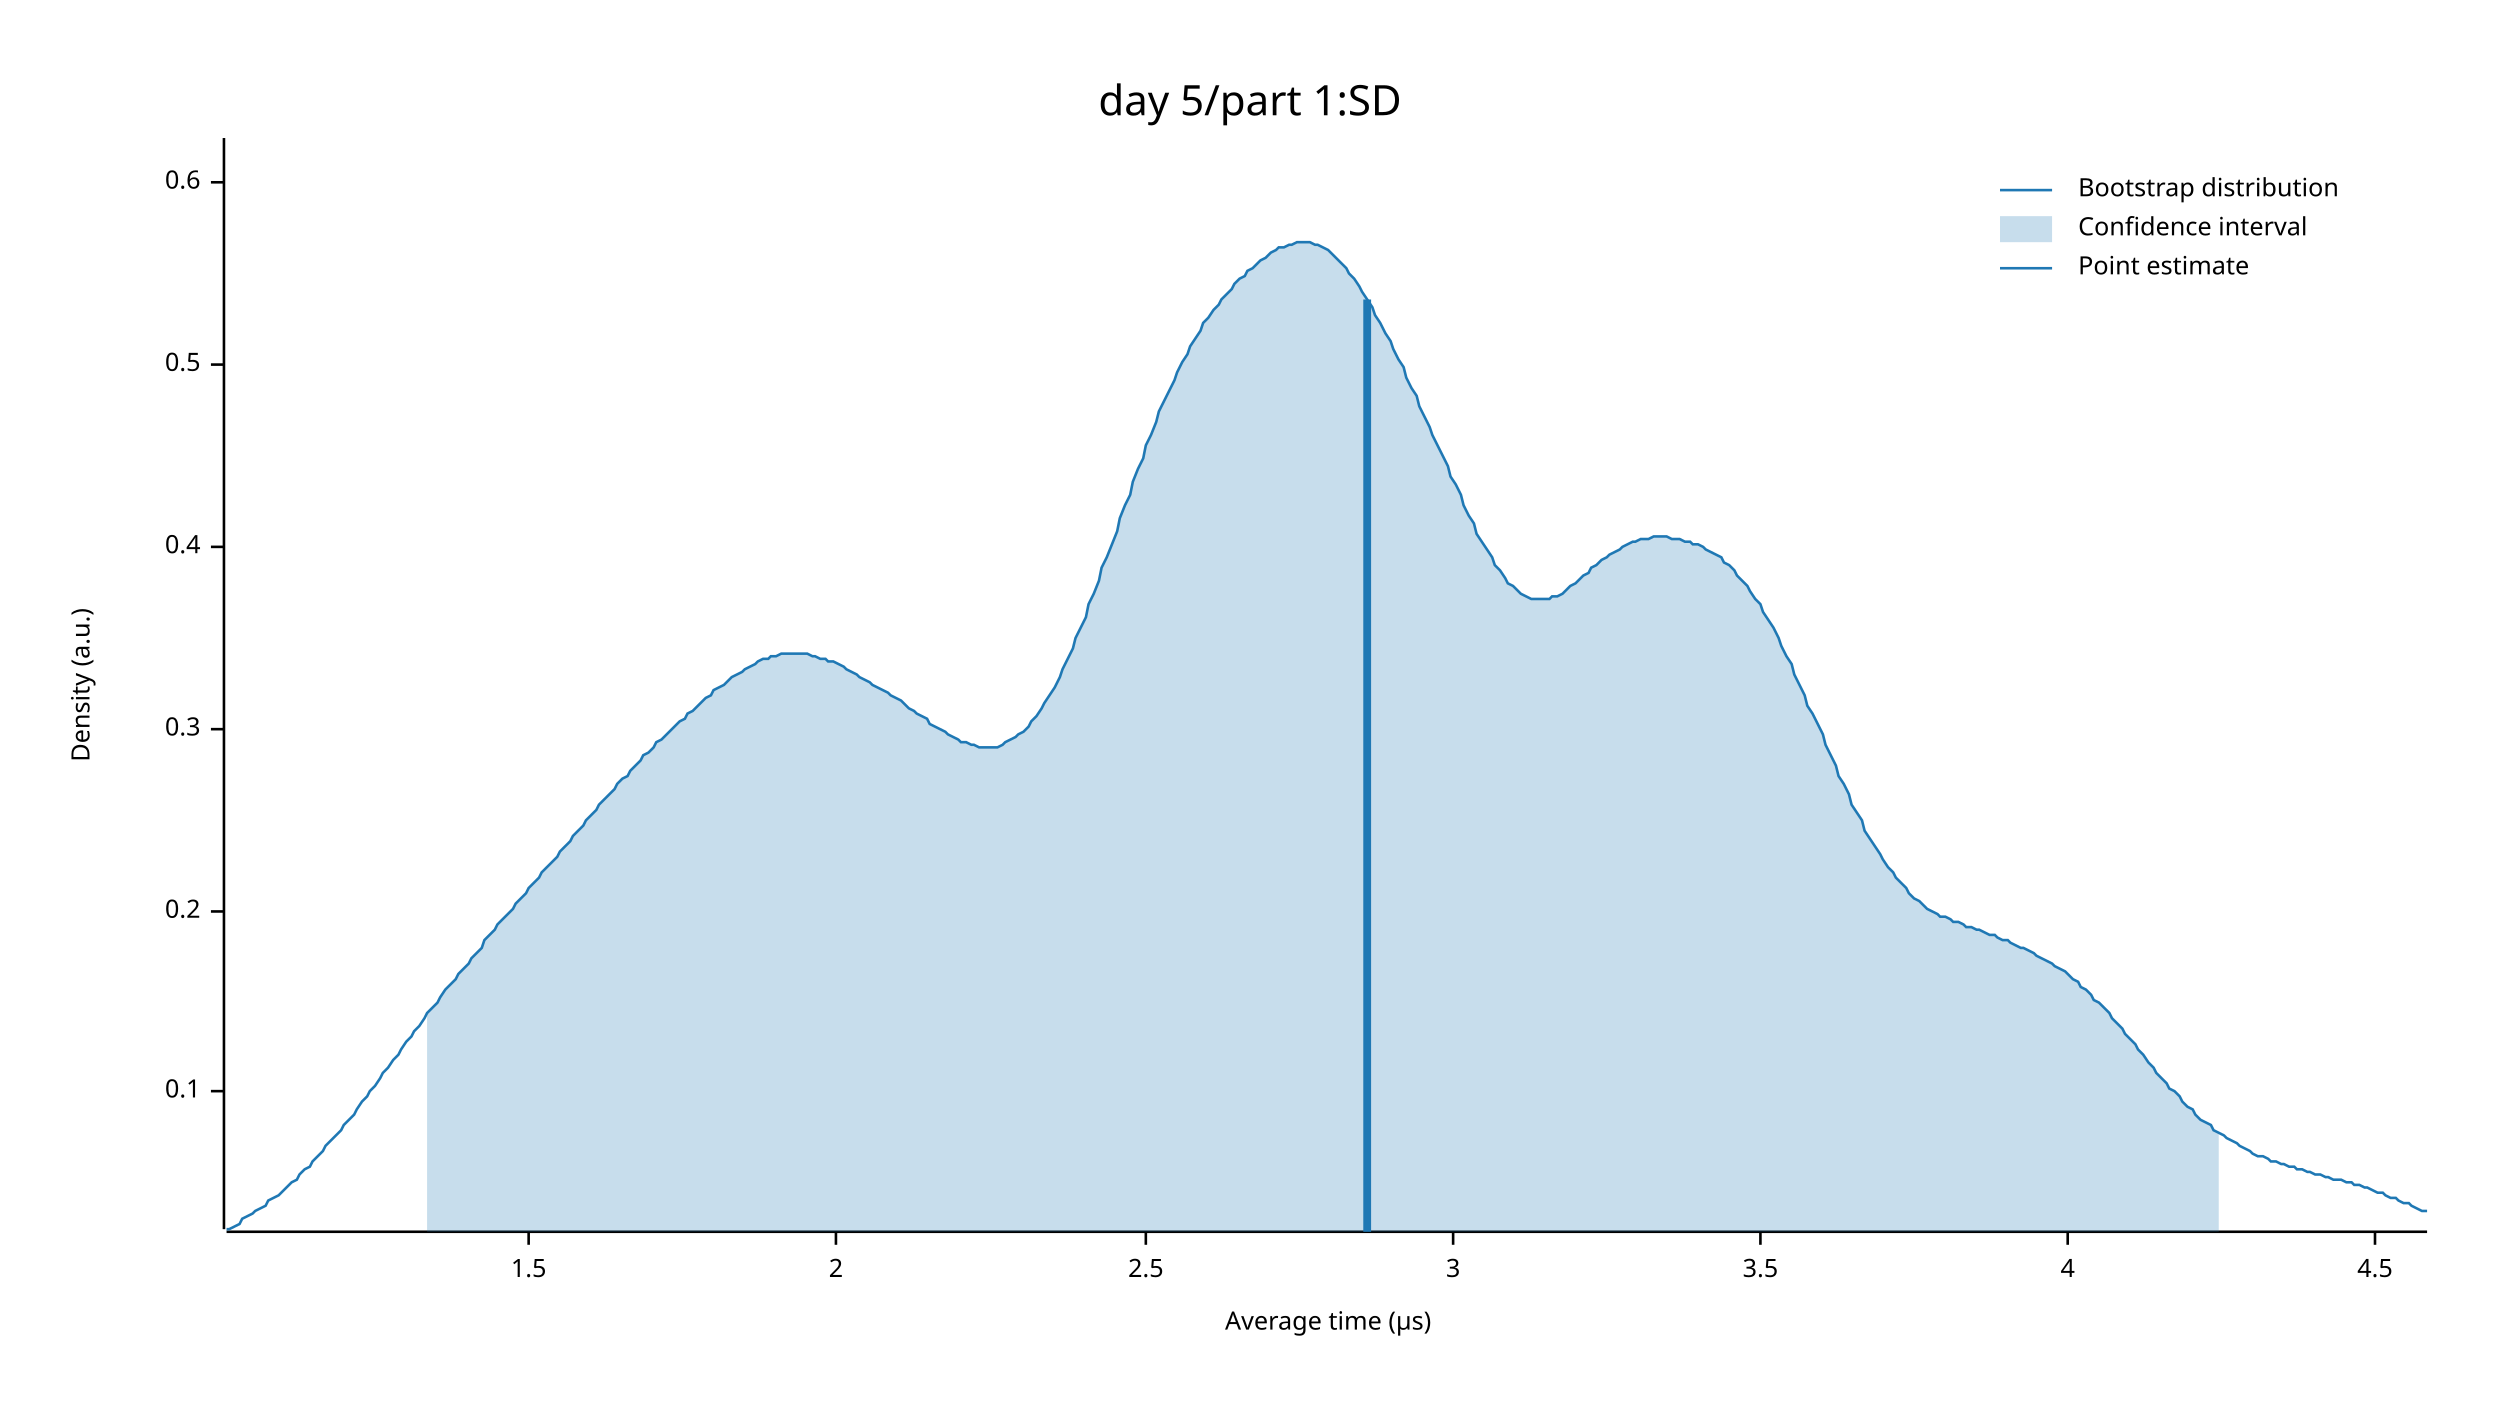
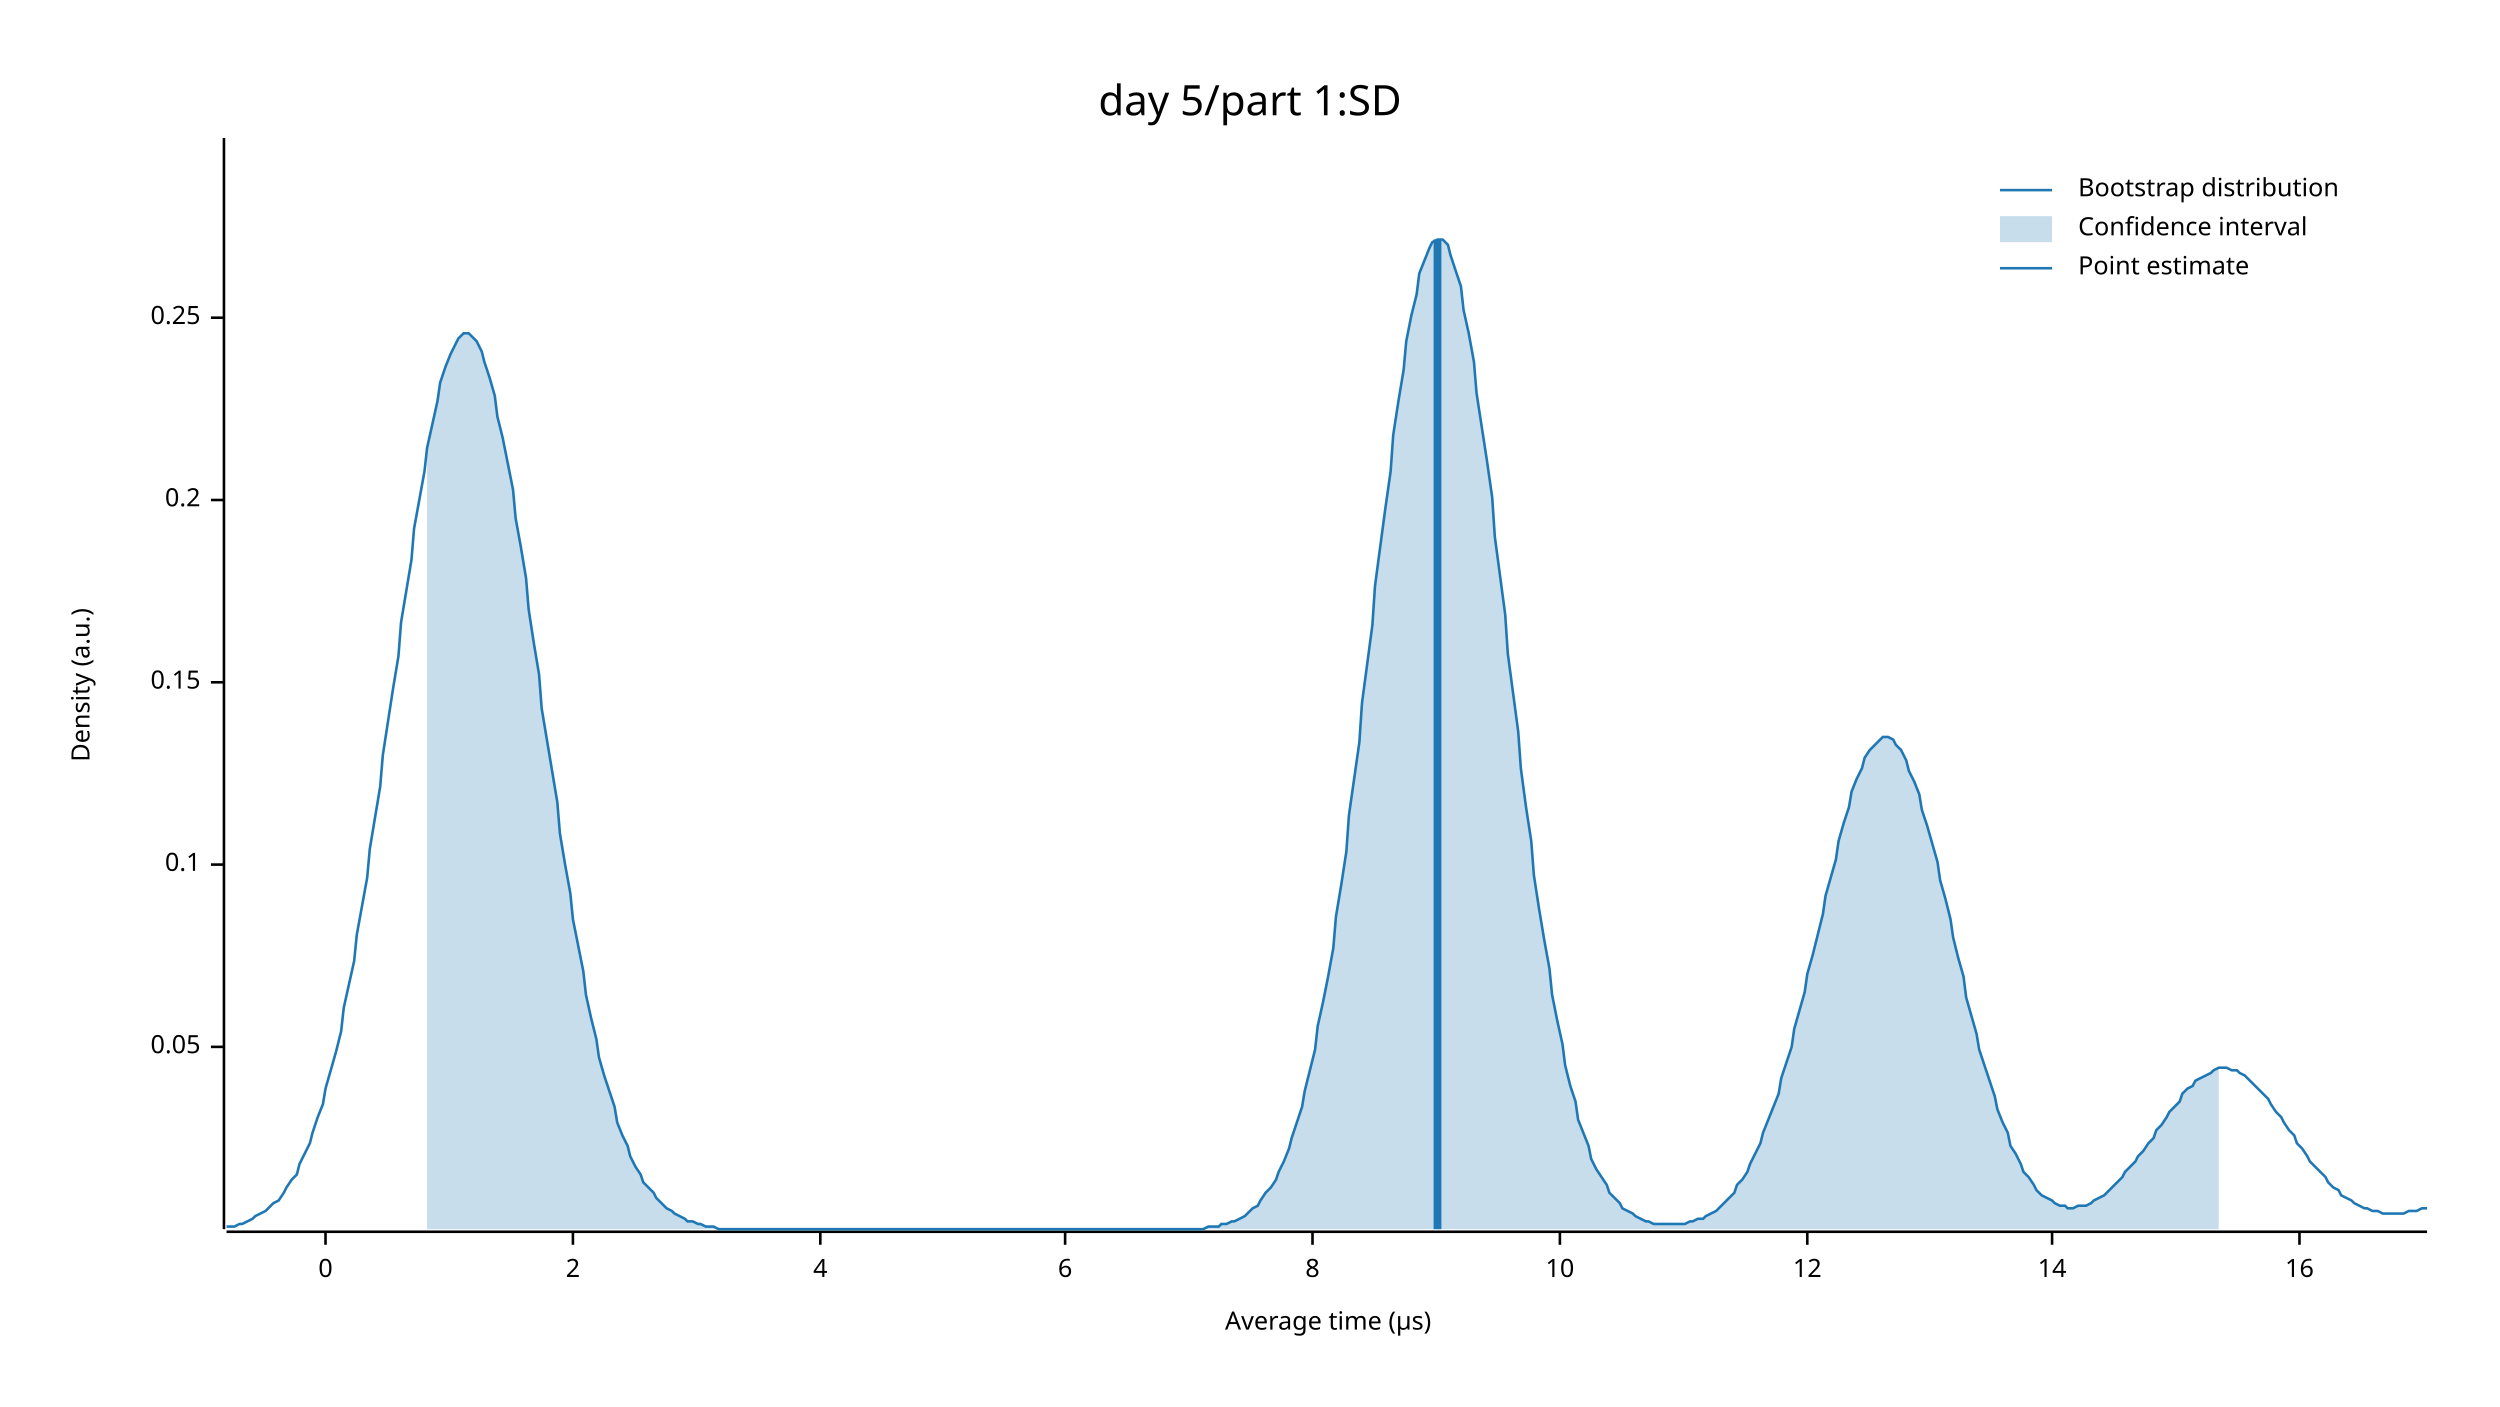
<svg xmlns="http://www.w3.org/2000/svg" width="960" height="540" viewBox="0 0 960 540">
  <text x="480" y="32" dy="0.76em" text-anchor="middle" font-family="sans-serif" font-size="16.129" opacity="1" fill="#000000">
day 5/part 1:SD
</text>
  <text x="27" y="263" dy="0.76em" text-anchor="middle" font-family="sans-serif" font-size="9.677" opacity="1" fill="#000000" transform="rotate(270, 27, 263)">
Density (a.u.)
</text>
  <text x="510" y="513" dy="-0.5ex" text-anchor="middle" font-family="sans-serif" font-size="9.677" opacity="1" fill="#000000">
Average time (µs)
</text>
  <polyline fill="none" opacity="1" stroke="#000000" stroke-width="1" points="86,53 86,472 " />
-   <text x="77" y="419" dy="0.5ex" text-anchor="end" font-family="sans-serif" font-size="9.677" opacity="1" fill="#000000">
+   <text x="77" y="402" dy="0.5ex" text-anchor="end" font-family="sans-serif" font-size="9.677" opacity="1" fill="#000000">
+ 0.05
+ </text>
+   <polyline fill="none" opacity="1" stroke="#000000" stroke-width="1" points="81,402 86,402 " />
+   <text x="77" y="332" dy="0.5ex" text-anchor="end" font-family="sans-serif" font-size="9.677" opacity="1" fill="#000000">
0.1
</text>
-   <polyline fill="none" opacity="1" stroke="#000000" stroke-width="1" points="81,419 86,419 " />
-   <text x="77" y="350" dy="0.5ex" text-anchor="end" font-family="sans-serif" font-size="9.677" opacity="1" fill="#000000">
+   <polyline fill="none" opacity="1" stroke="#000000" stroke-width="1" points="81,332 86,332 " />
+   <text x="77" y="262" dy="0.5ex" text-anchor="end" font-family="sans-serif" font-size="9.677" opacity="1" fill="#000000">
+ 0.15
+ </text>
+   <polyline fill="none" opacity="1" stroke="#000000" stroke-width="1" points="81,262 86,262 " />
+   <text x="77" y="192" dy="0.5ex" text-anchor="end" font-family="sans-serif" font-size="9.677" opacity="1" fill="#000000">
0.2
</text>
-   <polyline fill="none" opacity="1" stroke="#000000" stroke-width="1" points="81,350 86,350 " />
-   <text x="77" y="280" dy="0.5ex" text-anchor="end" font-family="sans-serif" font-size="9.677" opacity="1" fill="#000000">
- 0.3
+   <polyline fill="none" opacity="1" stroke="#000000" stroke-width="1" points="81,192 86,192 " />
+   <text x="77" y="122" dy="0.5ex" text-anchor="end" font-family="sans-serif" font-size="9.677" opacity="1" fill="#000000">
+ 0.25
</text>
-   <polyline fill="none" opacity="1" stroke="#000000" stroke-width="1" points="81,280 86,280 " />
-   <text x="77" y="210" dy="0.5ex" text-anchor="end" font-family="sans-serif" font-size="9.677" opacity="1" fill="#000000">
- 0.4
+   <polyline fill="none" opacity="1" stroke="#000000" stroke-width="1" points="81,122 86,122 " />
+   <polyline fill="none" opacity="1" stroke="#000000" stroke-width="1" points="87,473 932,473 " />
+   <text x="125" y="483" dy="0.76em" text-anchor="middle" font-family="sans-serif" font-size="9.677" opacity="1" fill="#000000">
+ 0
</text>
-   <polyline fill="none" opacity="1" stroke="#000000" stroke-width="1" points="81,210 86,210 " />
-   <text x="77" y="140" dy="0.5ex" text-anchor="end" font-family="sans-serif" font-size="9.677" opacity="1" fill="#000000">
- 0.5
- </text>
-   <polyline fill="none" opacity="1" stroke="#000000" stroke-width="1" points="81,140 86,140 " />
-   <text x="77" y="70" dy="0.5ex" text-anchor="end" font-family="sans-serif" font-size="9.677" opacity="1" fill="#000000">
- 0.6
- </text>
-   <polyline fill="none" opacity="1" stroke="#000000" stroke-width="1" points="81,70 86,70 " />
-   <polyline fill="none" opacity="1" stroke="#000000" stroke-width="1" points="87,473 932,473 " />
-   <text x="203" y="483" dy="0.76em" text-anchor="middle" font-family="sans-serif" font-size="9.677" opacity="1" fill="#000000">
- 1.5
- </text>
-   <polyline fill="none" opacity="1" stroke="#000000" stroke-width="1" points="203,473 203,478 " />
-   <text x="321" y="483" dy="0.76em" text-anchor="middle" font-family="sans-serif" font-size="9.677" opacity="1" fill="#000000">
+   <polyline fill="none" opacity="1" stroke="#000000" stroke-width="1" points="125,473 125,478 " />
+   <text x="220" y="483" dy="0.76em" text-anchor="middle" font-family="sans-serif" font-size="9.677" opacity="1" fill="#000000">
2
</text>
-   <polyline fill="none" opacity="1" stroke="#000000" stroke-width="1" points="321,473 321,478 " />
-   <text x="440" y="483" dy="0.76em" text-anchor="middle" font-family="sans-serif" font-size="9.677" opacity="1" fill="#000000">
- 2.5
- </text>
-   <polyline fill="none" opacity="1" stroke="#000000" stroke-width="1" points="440,473 440,478 " />
-   <text x="558" y="483" dy="0.76em" text-anchor="middle" font-family="sans-serif" font-size="9.677" opacity="1" fill="#000000">
- 3
- </text>
-   <polyline fill="none" opacity="1" stroke="#000000" stroke-width="1" points="558,473 558,478 " />
-   <text x="676" y="483" dy="0.76em" text-anchor="middle" font-family="sans-serif" font-size="9.677" opacity="1" fill="#000000">
- 3.5
- </text>
-   <polyline fill="none" opacity="1" stroke="#000000" stroke-width="1" points="676,473 676,478 " />
-   <text x="794" y="483" dy="0.76em" text-anchor="middle" font-family="sans-serif" font-size="9.677" opacity="1" fill="#000000">
+   <polyline fill="none" opacity="1" stroke="#000000" stroke-width="1" points="220,473 220,478 " />
+   <text x="315" y="483" dy="0.76em" text-anchor="middle" font-family="sans-serif" font-size="9.677" opacity="1" fill="#000000">
4
</text>
-   <polyline fill="none" opacity="1" stroke="#000000" stroke-width="1" points="794,473 794,478 " />
-   <text x="912" y="483" dy="0.76em" text-anchor="middle" font-family="sans-serif" font-size="9.677" opacity="1" fill="#000000">
- 4.5
+   <polyline fill="none" opacity="1" stroke="#000000" stroke-width="1" points="315,473 315,478 " />
+   <text x="409" y="483" dy="0.76em" text-anchor="middle" font-family="sans-serif" font-size="9.677" opacity="1" fill="#000000">
+ 6
</text>
-   <polyline fill="none" opacity="1" stroke="#000000" stroke-width="1" points="912,473 912,478 " />
-   <polyline fill="none" opacity="1" stroke="#1F78B4" stroke-width="1" points="87,472 88,472 90,471 92,470 93,468 95,467 97,466 98,465 100,464 102,463 103,461 105,460 107,459 109,457 110,456 112,454 114,453 115,451 117,449 119,448 120,446 122,444 124,442 125,440 127,438 129,436 131,434 132,432 134,430 136,428 137,426 139,423 141,421 142,419 144,417 146,414 147,412 149,410 151,407 153,405 154,403 156,400 158,398 159,396 161,394 163,391 164,389 166,387 168,385 169,383 171,380 173,378 175,376 176,374 178,372 180,370 181,368 183,366 185,364 186,361 188,359 190,357 191,355 193,353 195,351 197,349 198,347 200,345 202,343 203,341 205,339 207,337 208,335 210,333 212,331 214,329 215,327 217,325 219,323 220,321 222,319 224,317 225,315 227,313 229,311 230,309 232,307 234,305 236,303 237,301 239,299 241,298 242,296 244,294 246,292 247,290 249,289 251,287 252,285 254,284 256,282 258,280 259,279 261,277 263,276 264,274 266,273 268,271 269,270 271,268 273,267 274,265 276,264 278,263 280,261 281,260 283,259 285,258 286,257 288,256 290,255 291,254 293,253 295,253 296,252 298,252 300,251 302,251 303,251 305,251 307,251 308,251 310,251 312,252 313,252 315,253 317,253 318,254 320,254 322,255 324,256 325,257 327,258 329,259 330,260 332,261 334,262 335,263 337,264 339,265 341,266 342,267 344,268 346,269 347,270 349,272 351,273 352,274 354,275 356,276 357,278 359,279 361,280 363,281 364,282 366,283 368,284 369,285 371,285 373,286 374,286 376,287 378,287 379,287 381,287 383,287 385,286 386,285 388,284 390,283 391,282 393,281 395,279 396,277 398,275 400,272 401,270 403,267 405,264 407,260 408,257 410,253 412,249 413,245 415,241 417,237 418,232 420,228 422,223 423,218 425,214 427,209 429,204 430,199 432,194 434,190 435,185 437,180 439,176 440,171 442,167 444,162 445,158 447,154 449,150 451,146 452,143 454,139 456,136 457,133 459,130 461,127 462,124 464,122 466,119 468,117 469,115 471,113 473,111 474,109 476,107 478,106 479,104 481,103 483,101 484,100 486,99 488,97 490,96 491,95 493,95 495,94 496,94 498,93 500,93 501,93 503,93 505,94 506,94 508,95 510,96 512,98 513,99 515,101 517,103 518,105 520,107 522,110 523,112 525,115 527,118 528,121 530,124 532,128 534,131 535,134 537,138 539,141 540,145 542,149 544,152 545,156 547,160 549,164 550,167 552,171 554,175 556,179 557,183 559,186 561,190 562,194 564,198 566,201 567,205 569,208 571,211 573,214 574,217 576,219 578,222 579,224 581,225 583,227 584,228 586,229 588,230 589,230 591,230 593,230 595,230 596,229 598,229 600,228 601,227 603,225 605,224 606,223 608,221 610,220 611,218 613,217 615,215 617,214 618,213 620,212 622,211 623,210 625,209 627,208 628,208 630,207 632,207 633,207 635,206 637,206 639,206 640,206 642,207 644,207 645,207 647,208 649,208 650,209 652,209 654,210 655,211 657,212 659,213 661,214 662,216 664,217 666,219 667,221 669,223 671,225 672,227 674,230 676,232 677,235 679,238 681,241 683,245 684,248 686,252 688,255 689,259 691,263 693,267 694,271 696,274 698,278 700,282 701,286 703,290 705,294 706,298 708,301 710,305 711,309 713,312 715,315 716,319 718,322 720,325 722,328 723,330 725,333 727,335 728,337 730,339 732,341 733,343 735,345 737,346 738,347 740,349 742,350 744,351 745,352 747,352 749,353 750,354 752,354 754,355 755,356 757,356 759,357 760,357 762,358 764,359 766,359 767,360 769,361 771,361 772,362 774,363 776,364 777,364 779,365 781,366 782,367 784,368 786,369 788,370 789,371 791,372 793,373 794,374 796,376 798,377 799,379 801,380 803,382 804,384 806,385 808,387 810,389 811,391 813,393 815,395 816,397 818,399 820,401 821,403 823,405 825,408 827,410 828,412 830,414 832,416 833,418 835,419 837,421 838,423 840,425 842,426 843,428 845,430 847,431 849,432 850,434 852,435 854,436 855,437 857,438 859,439 860,440 862,441 864,442 865,443 867,444 869,444 871,445 872,446 874,446 876,447 877,447 879,448 881,448 882,449 884,449 886,450 887,450 889,451 891,451 893,452 894,452 896,453 898,453 899,453 901,454 903,454 904,455 906,455 908,456 909,456 911,457 913,458 915,458 916,459 918,460 920,460 921,461 923,462 925,462 926,463 928,464 930,465 932,465 " />
-   <polygon opacity="0.25" fill="#1F78B4" points="164,389 166,387 168,385 169,383 171,380 173,378 175,376 176,374 178,372 180,370 181,368 183,366 185,364 186,361 188,359 190,357 191,355 193,353 195,351 197,349 198,347 200,345 202,343 203,341 205,339 207,337 208,335 210,333 212,331 214,329 215,327 217,325 219,323 220,321 222,319 224,317 225,315 227,313 229,311 230,309 232,307 234,305 236,303 237,301 239,299 241,298 242,296 244,294 246,292 247,290 249,289 251,287 252,285 254,284 256,282 258,280 259,279 261,277 263,276 264,274 266,273 268,271 269,270 271,268 273,267 274,265 276,264 278,263 280,261 281,260 283,259 285,258 286,257 288,256 290,255 291,254 293,253 295,253 296,252 298,252 300,251 302,251 303,251 305,251 307,251 308,251 310,251 312,252 313,252 315,253 317,253 318,254 320,254 322,255 324,256 325,257 327,258 329,259 330,260 332,261 334,262 335,263 337,264 339,265 341,266 342,267 344,268 346,269 347,270 349,272 351,273 352,274 354,275 356,276 357,278 359,279 361,280 363,281 364,282 366,283 368,284 369,285 371,285 373,286 374,286 376,287 378,287 379,287 381,287 383,287 385,286 386,285 388,284 390,283 391,282 393,281 395,279 396,277 398,275 400,272 401,270 403,267 405,264 407,260 408,257 410,253 412,249 413,245 415,241 417,237 418,232 420,228 422,223 423,218 425,214 427,209 429,204 430,199 432,194 434,190 435,185 437,180 439,176 440,171 442,167 444,162 445,158 447,154 449,150 451,146 452,143 454,139 456,136 457,133 459,130 461,127 462,124 464,122 466,119 468,117 469,115 471,113 473,111 474,109 476,107 478,106 479,104 481,103 483,101 484,100 486,99 488,97 490,96 491,95 493,95 495,94 496,94 498,93 500,93 501,93 503,93 505,94 506,94 508,95 510,96 512,98 513,99 515,101 517,103 518,105 520,107 522,110 523,112 525,115 527,118 528,121 530,124 532,128 534,131 535,134 537,138 539,141 540,145 542,149 544,152 545,156 547,160 549,164 550,167 552,171 554,175 556,179 557,183 559,186 561,190 562,194 564,198 566,201 567,205 569,208 571,211 573,214 574,217 576,219 578,222 579,224 581,225 583,227 584,228 586,229 588,230 589,230 591,230 593,230 595,230 596,229 598,229 600,228 601,227 603,225 605,224 606,223 608,221 610,220 611,218 613,217 615,215 617,214 618,213 620,212 622,211 623,210 625,209 627,208 628,208 630,207 632,207 633,207 635,206 637,206 639,206 640,206 642,207 644,207 645,207 647,208 649,208 650,209 652,209 654,210 655,211 657,212 659,213 661,214 662,216 664,217 666,219 667,221 669,223 671,225 672,227 674,230 676,232 677,235 679,238 681,241 683,245 684,248 686,252 688,255 689,259 691,263 693,267 694,271 696,274 698,278 700,282 701,286 703,290 705,294 706,298 708,301 710,305 711,309 713,312 715,315 716,319 718,322 720,325 722,328 723,330 725,333 727,335 728,337 730,339 732,341 733,343 735,345 737,346 738,347 740,349 742,350 744,351 745,352 747,352 749,353 750,354 752,354 754,355 755,356 757,356 759,357 760,357 762,358 764,359 766,359 767,360 769,361 771,361 772,362 774,363 776,364 777,364 779,365 781,366 782,367 784,368 786,369 788,370 789,371 791,372 793,373 794,374 796,376 798,377 799,379 801,380 803,382 804,384 806,385 808,387 810,389 811,391 813,393 815,395 816,397 818,399 820,401 821,403 823,405 825,408 827,410 828,412 830,414 832,416 833,418 835,419 837,421 838,423 840,425 842,426 843,428 845,430 847,431 849,432 850,434 852,435 852,473 164,473 " />
-   <polyline fill="none" opacity="1" stroke="#1F78B4" stroke-width="3" points="525,473 525,115 " />
+   <polyline fill="none" opacity="1" stroke="#000000" stroke-width="1" points="409,473 409,478 " />
+   <text x="504" y="483" dy="0.76em" text-anchor="middle" font-family="sans-serif" font-size="9.677" opacity="1" fill="#000000">
+ 8
+ </text>
+   <polyline fill="none" opacity="1" stroke="#000000" stroke-width="1" points="504,473 504,478 " />
+   <text x="599" y="483" dy="0.76em" text-anchor="middle" font-family="sans-serif" font-size="9.677" opacity="1" fill="#000000">
+ 10
+ </text>
+   <polyline fill="none" opacity="1" stroke="#000000" stroke-width="1" points="599,473 599,478 " />
+   <text x="694" y="483" dy="0.76em" text-anchor="middle" font-family="sans-serif" font-size="9.677" opacity="1" fill="#000000">
+ 12
+ </text>
+   <polyline fill="none" opacity="1" stroke="#000000" stroke-width="1" points="694,473 694,478 " />
+   <text x="788" y="483" dy="0.76em" text-anchor="middle" font-family="sans-serif" font-size="9.677" opacity="1" fill="#000000">
+ 14
+ </text>
+   <polyline fill="none" opacity="1" stroke="#000000" stroke-width="1" points="788,473 788,478 " />
+   <text x="883" y="483" dy="0.76em" text-anchor="middle" font-family="sans-serif" font-size="9.677" opacity="1" fill="#000000">
+ 16
+ </text>
+   <polyline fill="none" opacity="1" stroke="#000000" stroke-width="1" points="883,473 883,478 " />
+   <polyline fill="none" opacity="1" stroke="#1F78B4" stroke-width="1" points="87,471 88,471 90,471 92,470 93,470 95,469 97,468 98,467 100,466 102,465 103,464 105,462 107,461 109,458 110,456 112,453 114,451 115,447 117,443 119,439 120,435 122,429 124,424 125,418 127,411 129,404 131,396 132,387 134,378 136,369 137,359 139,348 141,337 142,326 144,314 146,302 147,290 149,277 151,264 153,252 154,239 156,227 158,215 159,203 161,192 163,181 164,172 166,163 168,154 169,147 171,141 173,136 175,132 176,130 178,128 180,128 181,129 183,131 185,135 186,139 188,145 190,152 191,160 193,168 195,178 197,188 198,199 200,210 202,222 203,234 205,247 207,259 208,272 210,284 212,296 214,308 215,320 217,332 219,343 220,353 222,363 224,373 225,382 227,391 229,399 230,406 232,413 234,419 236,425 237,431 239,436 241,440 242,444 244,448 246,451 247,454 249,456 251,458 252,460 254,462 256,464 258,465 259,466 261,467 263,468 264,469 266,469 268,470 269,470 271,471 273,471 274,471 276,472 278,472 280,472 281,472 283,472 285,472 286,472 288,472 290,472 291,472 293,472 295,472 296,472 298,472 300,472 302,472 303,472 305,472 307,472 308,472 310,472 312,472 313,472 315,472 317,472 318,472 320,472 322,472 324,472 325,472 327,472 329,472 330,472 332,472 334,472 335,472 337,472 339,472 341,472 342,472 344,472 346,472 347,472 349,472 351,472 352,472 354,472 356,472 357,472 359,472 361,472 363,472 364,472 366,472 368,472 369,472 371,472 373,472 374,472 376,472 378,472 379,472 381,472 383,472 385,472 386,472 388,472 390,472 391,472 393,472 395,472 396,472 398,472 400,472 401,472 403,472 405,472 407,472 408,472 410,472 412,472 413,472 415,472 417,472 418,472 420,472 422,472 423,472 425,472 427,472 429,472 430,472 432,472 434,472 435,472 437,472 439,472 440,472 442,472 444,472 445,472 447,472 449,472 451,472 452,472 454,472 456,472 457,472 459,472 461,472 462,472 464,471 466,471 468,471 469,470 471,470 473,469 474,469 476,468 478,467 479,466 481,464 483,463 484,461 486,458 488,456 490,453 491,450 493,446 495,441 496,437 498,431 500,425 501,419 503,411 505,403 506,394 508,385 510,375 512,364 513,352 515,340 517,327 518,313 520,299 522,285 523,270 525,255 527,240 528,225 530,210 532,195 534,181 535,167 537,154 539,142 540,131 542,121 544,113 545,105 547,100 549,95 550,93 552,92 554,92 556,94 557,98 559,104 561,110 562,119 564,128 566,139 567,151 569,164 571,177 573,191 574,206 576,221 578,236 579,251 581,266 583,281 584,295 586,310 588,323 589,336 591,349 593,361 595,372 596,382 598,392 600,401 601,409 603,417 605,423 606,430 608,435 610,440 611,445 613,449 615,452 617,455 618,458 620,460 622,462 623,464 625,465 627,466 628,467 630,468 632,469 633,469 635,470 637,470 639,470 640,470 642,470 644,470 645,470 647,470 649,469 650,469 652,468 654,468 655,467 657,466 659,465 661,463 662,462 664,460 666,458 667,455 669,453 671,450 672,447 674,443 676,439 677,435 679,430 681,425 683,420 684,414 686,408 688,402 689,395 691,388 693,381 694,374 696,367 698,359 700,351 701,344 703,337 705,330 706,323 708,316 710,310 711,304 713,299 715,295 716,291 718,288 720,286 722,284 723,283 725,283 727,284 728,286 730,288 732,292 733,296 735,300 737,305 738,311 740,317 742,324 744,331 745,338 747,345 749,353 750,360 752,368 754,375 755,383 757,390 759,397 760,403 762,409 764,415 766,421 767,426 769,431 771,435 772,440 774,443 776,447 777,450 779,452 781,455 782,457 784,459 786,460 788,461 789,462 791,463 793,463 794,464 796,464 798,463 799,463 801,463 803,462 804,461 806,460 808,459 810,457 811,456 813,454 815,452 816,450 818,448 820,446 821,444 823,442 825,439 827,437 828,434 830,432 832,429 833,427 835,425 837,423 838,420 840,418 842,417 843,415 845,414 847,413 849,412 850,411 852,410 854,410 855,410 857,411 859,411 860,412 862,413 864,415 865,416 867,418 869,420 871,422 872,424 874,427 876,429 877,431 879,434 881,436 882,439 884,441 886,444 887,446 889,448 891,450 893,452 894,454 896,456 898,457 899,459 901,460 903,461 904,462 906,463 908,464 909,464 911,465 913,465 915,466 916,466 918,466 920,466 921,466 923,466 925,465 926,465 928,465 930,464 932,464 " />
+   <polygon opacity="0.25" fill="#1F78B4" points="164,172 166,163 168,154 169,147 171,141 173,136 175,132 176,130 178,128 180,128 181,129 183,131 185,135 186,139 188,145 190,152 191,160 193,168 195,178 197,188 198,199 200,210 202,222 203,234 205,247 207,259 208,272 210,284 212,296 214,308 215,320 217,332 219,343 220,353 222,363 224,373 225,382 227,391 229,399 230,406 232,413 234,419 236,425 237,431 239,436 241,440 242,444 244,448 246,451 247,454 249,456 251,458 252,460 254,462 256,464 258,465 259,466 261,467 263,468 264,469 266,469 268,470 269,470 271,471 273,471 274,471 276,472 278,472 280,472 281,472 283,472 285,472 286,472 288,472 290,472 291,472 293,472 295,472 296,472 298,472 300,472 302,472 303,472 305,472 307,472 308,472 310,472 312,472 313,472 315,472 317,472 318,472 320,472 322,472 324,472 325,472 327,472 329,472 330,472 332,472 334,472 335,472 337,472 339,472 341,472 342,472 344,472 346,472 347,472 349,472 351,472 352,472 354,472 356,472 357,472 359,472 361,472 363,472 364,472 366,472 368,472 369,472 371,472 373,472 374,472 376,472 378,472 379,472 381,472 383,472 385,472 386,472 388,472 390,472 391,472 393,472 395,472 396,472 398,472 400,472 401,472 403,472 405,472 407,472 408,472 410,472 412,472 413,472 415,472 417,472 418,472 420,472 422,472 423,472 425,472 427,472 429,472 430,472 432,472 434,472 435,472 437,472 439,472 440,472 442,472 444,472 445,472 447,472 449,472 451,472 452,472 454,472 456,472 457,472 459,472 461,472 462,472 464,471 466,471 468,471 469,470 471,470 473,469 474,469 476,468 478,467 479,466 481,464 483,463 484,461 486,458 488,456 490,453 491,450 493,446 495,441 496,437 498,431 500,425 501,419 503,411 505,403 506,394 508,385 510,375 512,364 513,352 515,340 517,327 518,313 520,299 522,285 523,270 525,255 527,240 528,225 530,210 532,195 534,181 535,167 537,154 539,142 540,131 542,121 544,113 545,105 547,100 549,95 550,93 552,92 554,92 556,94 557,98 559,104 561,110 562,119 564,128 566,139 567,151 569,164 571,177 573,191 574,206 576,221 578,236 579,251 581,266 583,281 584,295 586,310 588,323 589,336 591,349 593,361 595,372 596,382 598,392 600,401 601,409 603,417 605,423 606,430 608,435 610,440 611,445 613,449 615,452 617,455 618,458 620,460 622,462 623,464 625,465 627,466 628,467 630,468 632,469 633,469 635,470 637,470 639,470 640,470 642,470 644,470 645,470 647,470 649,469 650,469 652,468 654,468 655,467 657,466 659,465 661,463 662,462 664,460 666,458 667,455 669,453 671,450 672,447 674,443 676,439 677,435 679,430 681,425 683,420 684,414 686,408 688,402 689,395 691,388 693,381 694,374 696,367 698,359 700,351 701,344 703,337 705,330 706,323 708,316 710,310 711,304 713,299 715,295 716,291 718,288 720,286 722,284 723,283 725,283 727,284 728,286 730,288 732,292 733,296 735,300 737,305 738,311 740,317 742,324 744,331 745,338 747,345 749,353 750,360 752,368 754,375 755,383 757,390 759,397 760,403 762,409 764,415 766,421 767,426 769,431 771,435 772,440 774,443 776,447 777,450 779,452 781,455 782,457 784,459 786,460 788,461 789,462 791,463 793,463 794,464 796,464 798,463 799,463 801,463 803,462 804,461 806,460 808,459 810,457 811,456 813,454 815,452 816,450 818,448 820,446 821,444 823,442 825,439 827,437 828,434 830,432 832,429 833,427 835,425 837,423 838,420 840,418 842,417 843,415 845,414 847,413 849,412 850,411 852,410 852,472 164,472 " />
+   <polyline fill="none" opacity="1" stroke="#1F78B4" stroke-width="3" points="552,472 552,92 " />
  <text x="798" y="68" dy="0.76em" text-anchor="start" font-family="sans-serif" font-size="9.677" opacity="1" fill="#000000">
Bootstrap distribution
</text>
  <text x="798" y="83" dy="0.76em" text-anchor="start" font-family="sans-serif" font-size="9.677" opacity="1" fill="#000000">
Confidence interval
</text>
  <text x="798" y="98" dy="0.76em" text-anchor="start" font-family="sans-serif" font-size="9.677" opacity="1" fill="#000000">
Point estimate
</text>
  <polyline fill="none" opacity="1" stroke="#1F78B4" stroke-width="1" points="768,73 788,73 " />
  <rect x="768" y="83" width="20" height="10" opacity="0.25" fill="#1F78B4" stroke="none" />
  <polyline fill="none" opacity="1" stroke="#1F78B4" stroke-width="1" points="768,103 788,103 " />
</svg>
